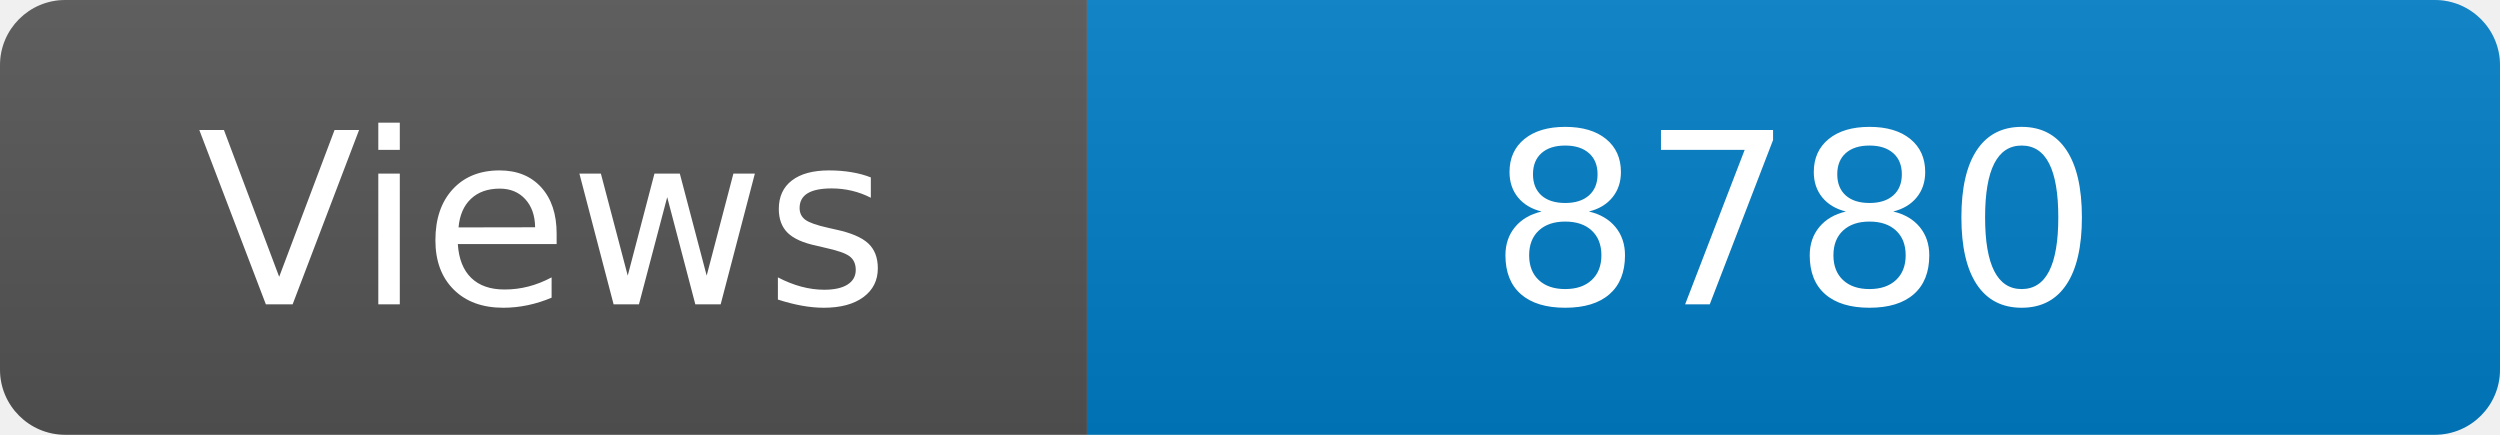
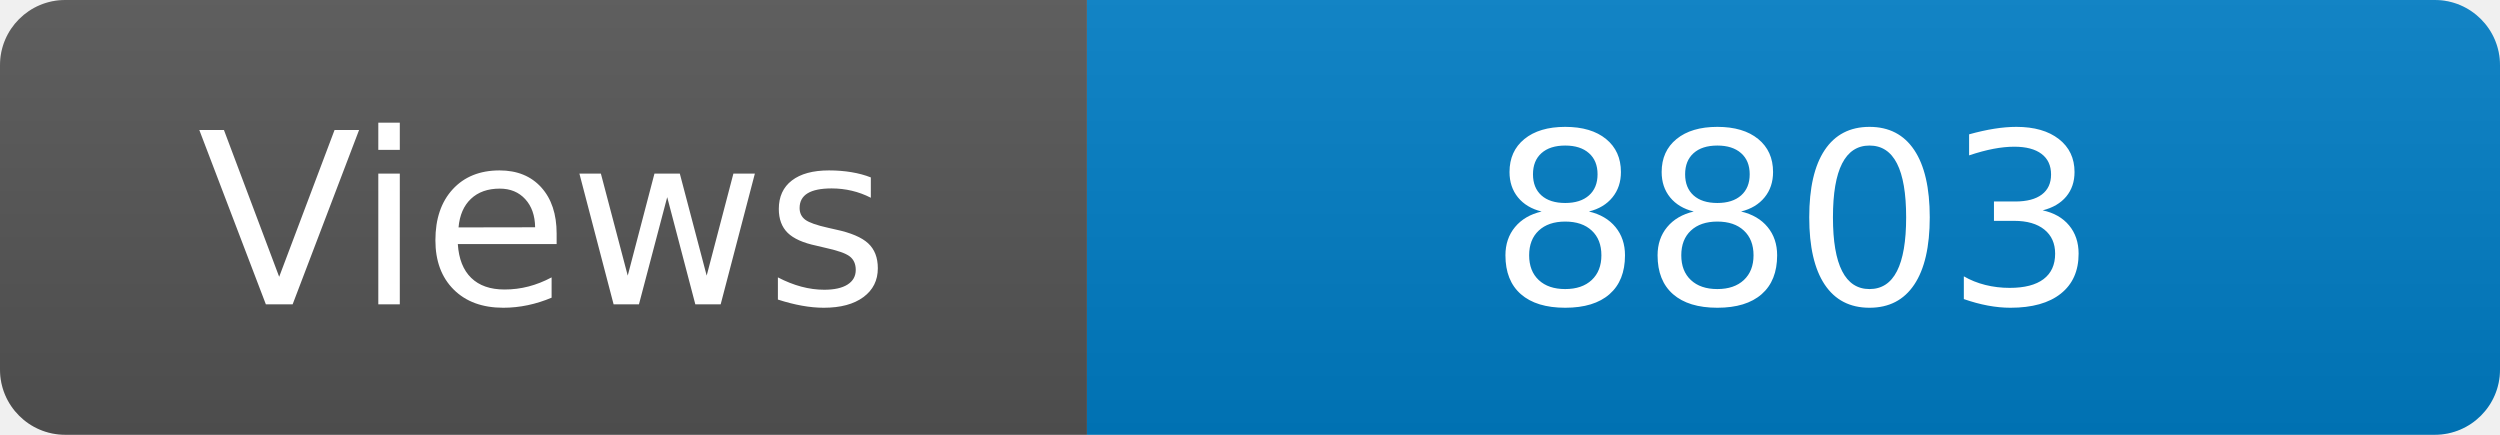
<svg xmlns="http://www.w3.org/2000/svg" width="115" height="20" role="img" aria-label="Maintained?: yes">
  <linearGradient id="s" x2="0" y2="100%">
    <stop offset="0" stop-color="#bbb" stop-opacity=".1" />
    <stop offset="1" stop-opacity=".1" />
  </linearGradient>
  <clipPath id="r">
    <rect width="115" height="20" rx="3" fill="#fff" />
  </clipPath>
  <g clip-path="url(#r)">
    <rect width="50" height="20" fill="#555" />
    <rect x="50" width="160" height="20" fill="#007ec6" />
    <rect width="115" height="20" fill="url(#s)" />
  </g>
  <g fill="#fff" text-anchor="middle" font-family="Verdana,Geneva,DejaVu Sans,sans-serif" font-size="110">
    <text x="250" y="140" transform="scale(.1)" fill="#fff">Views</text>
-     <text x="825" y="140" transform="scale(.1)" fill="#fff">8780</text>
+     <text x="825" y="140" transform="scale(.1)" fill="#fff">8803</text>
  </g>
</svg>
